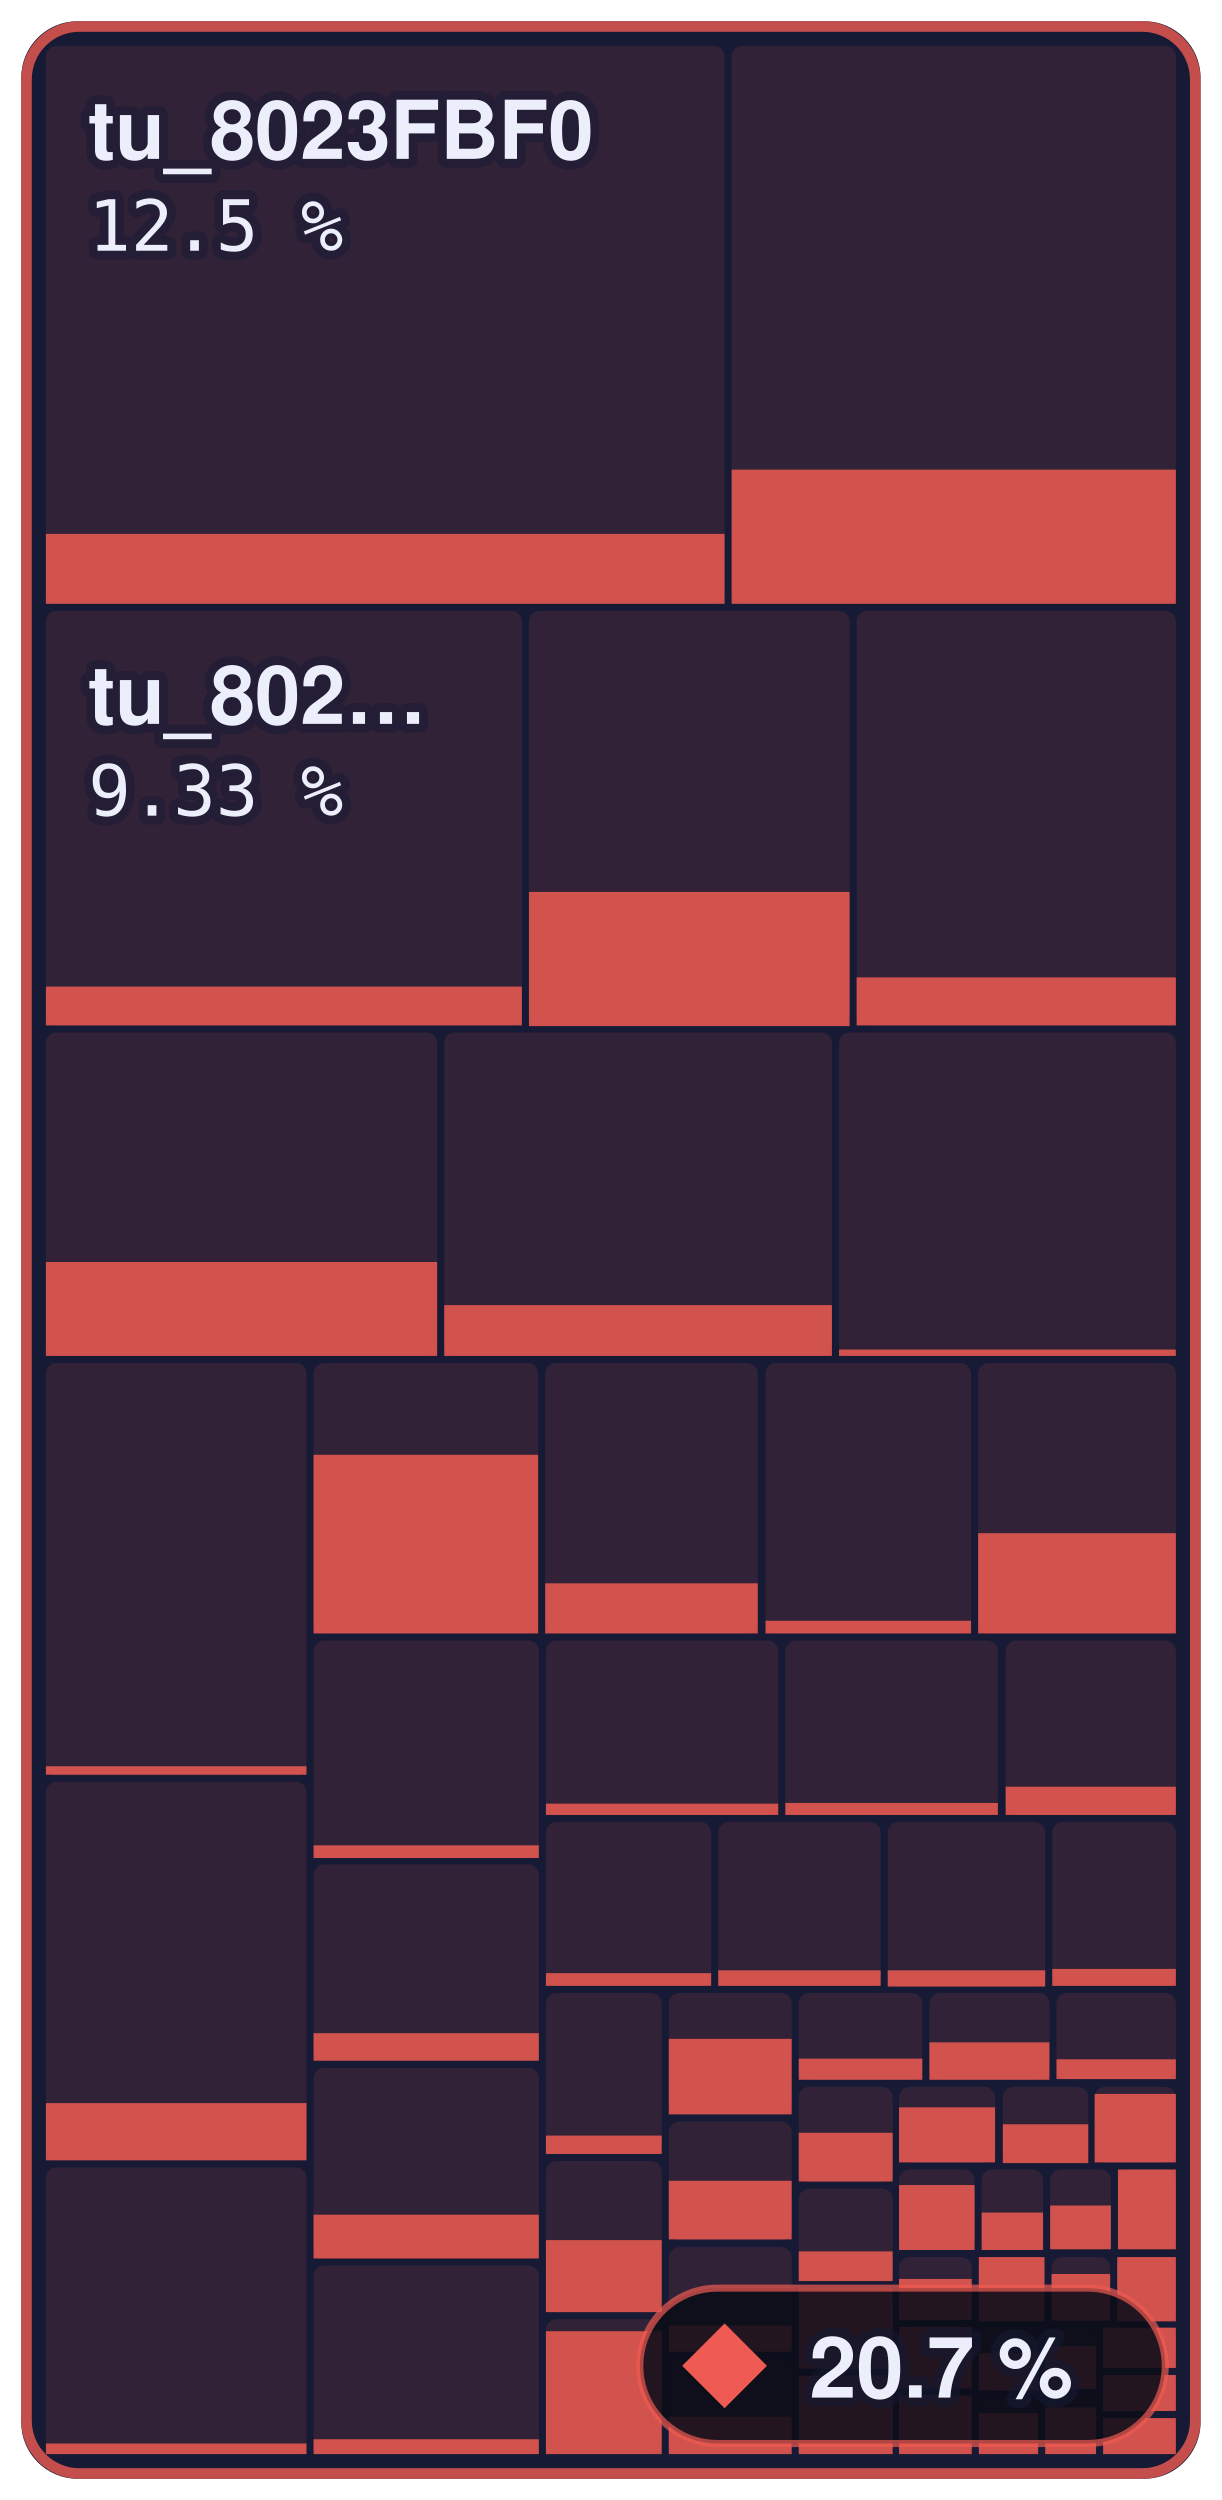
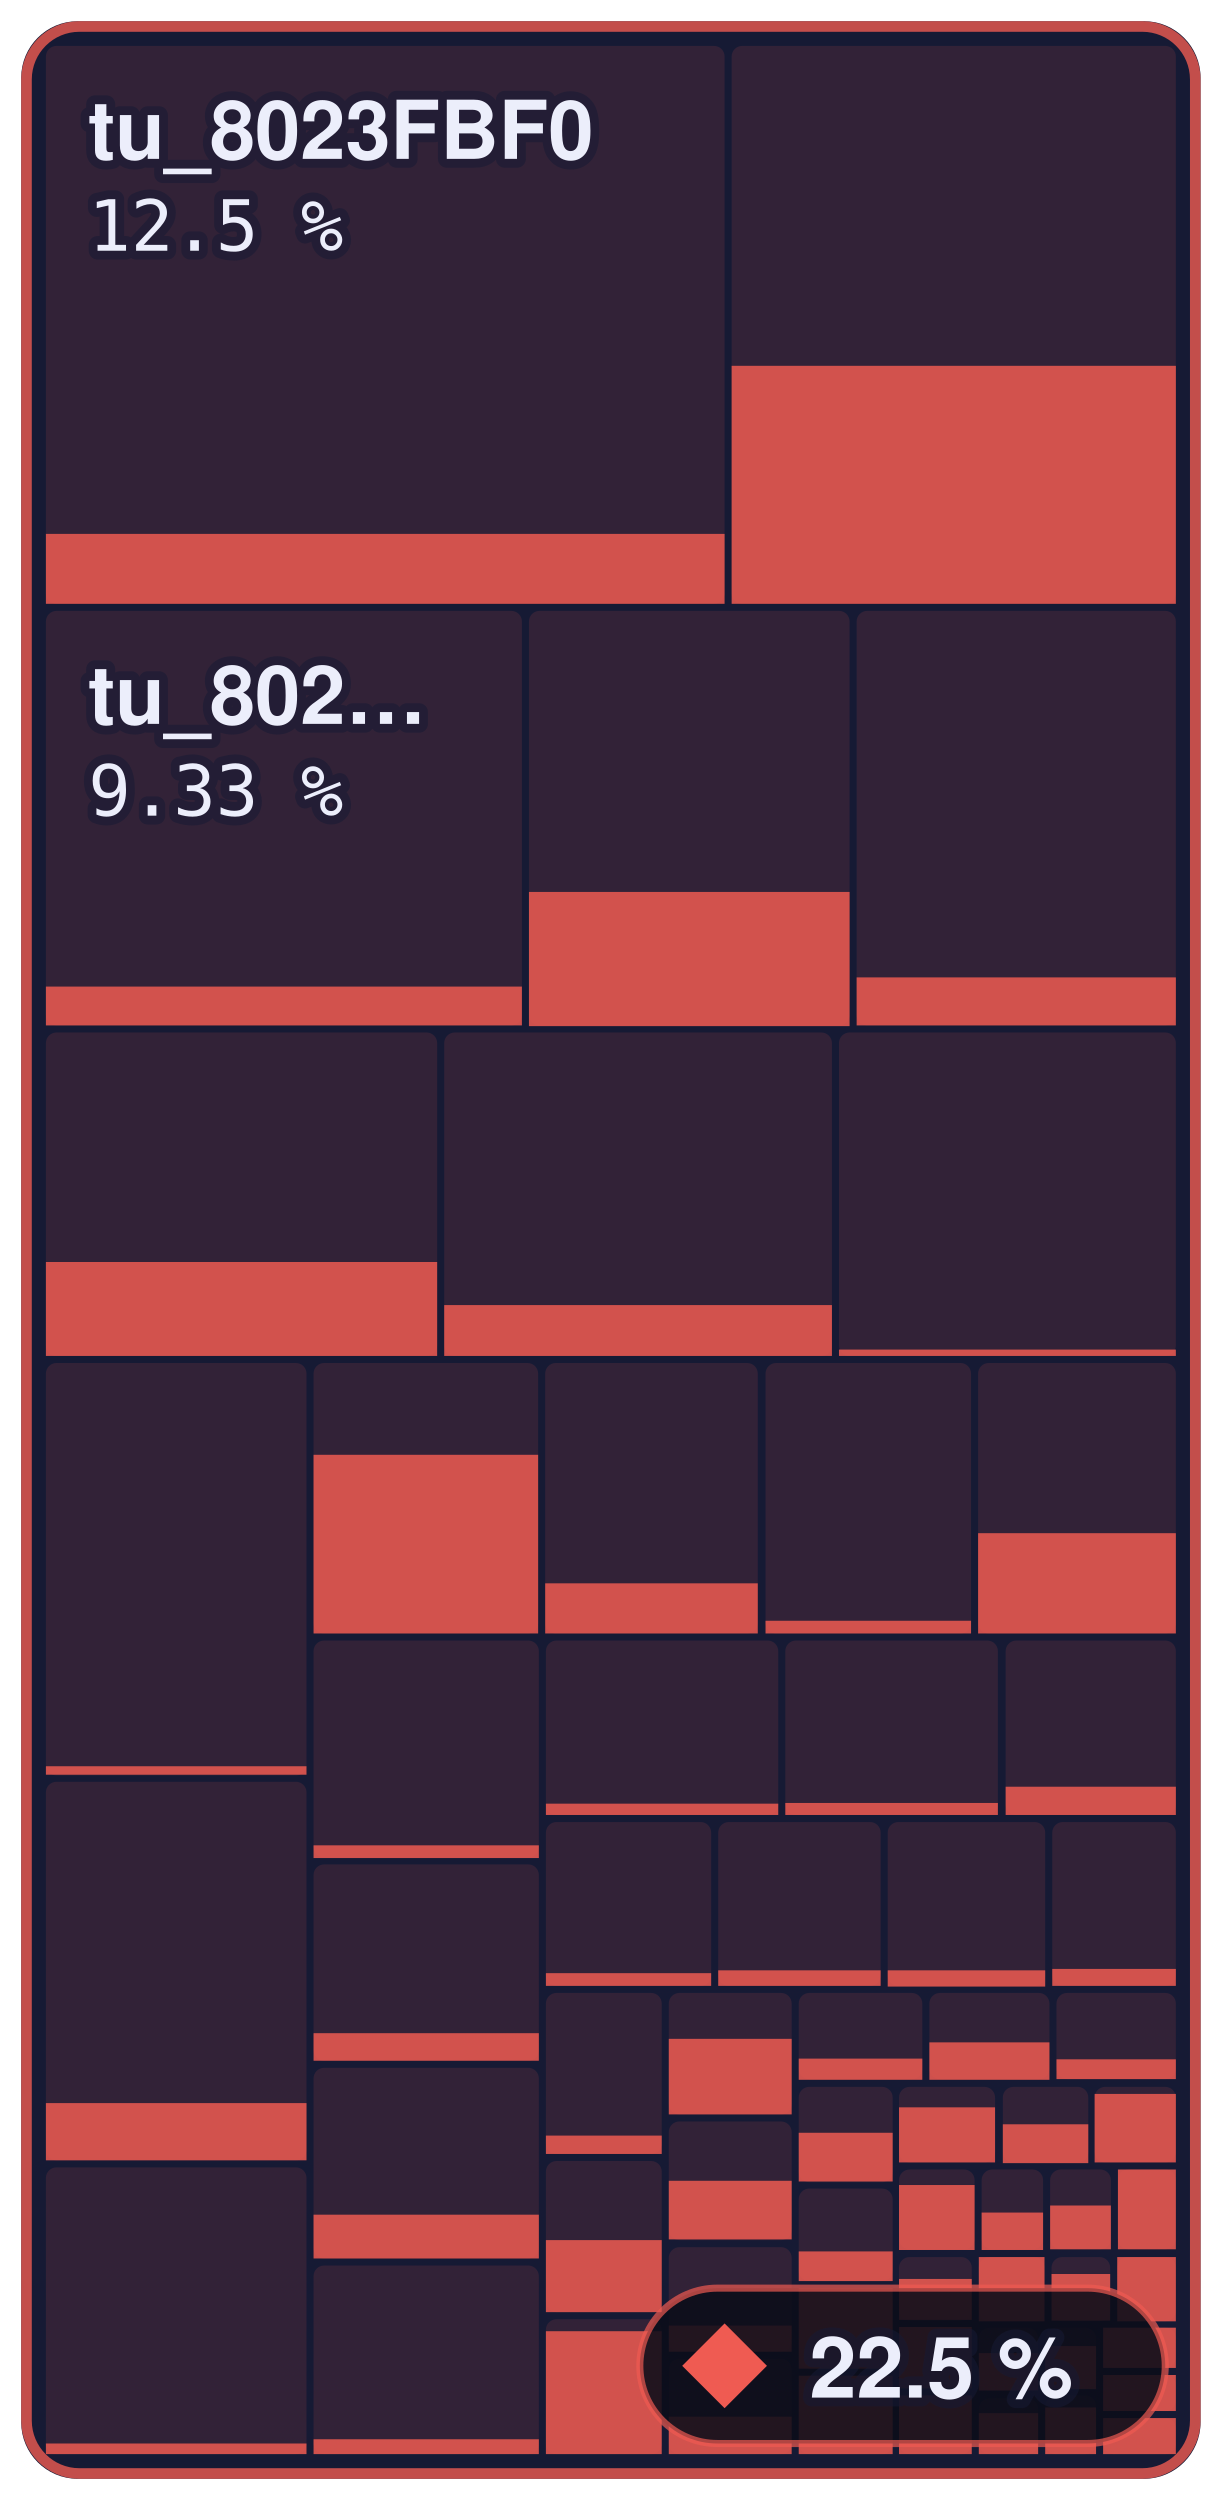
- <svg xmlns="http://www.w3.org/2000/svg" width="173" height="354" viewBox="0 0 173 354" role="img" aria-label="Main menu to Shadow Battle: 20.7 % of 644,344 bytes of code matched, 790 of 1,336 functions">
+ <svg xmlns="http://www.w3.org/2000/svg" width="173" height="354" viewBox="0 0 173 354" role="img" aria-label="Main menu to Shadow Battle: 22.5 % of 644,344 bytes of code matched, 811 of 1,336 functions">
  <style>text { font-family: -apple-system, BlinkMacSystemFont, 'Segoe UI', Helvetica, Arial, sans-serif; } .mono { font-family: ui-monospace, SFMono-Regular, 'SF Mono', Menlo, Consolas, monospace; } text { paint-order: stroke; stroke: #161a34; stroke-opacity: 0.55; stroke-width: 2.5px; stroke-linejoin: round; } .rise { transform-box: fill-box; transform-origin: 50% 100%; animation: rise 1.6s cubic-bezier(.2,.8,.2,1) .2s both; } @keyframes rise { from { transform: scaleY(0); } } @media (prefers-reduced-motion: reduce) { * { animation: none !important; } }</style>
  <rect x="3" y="3" width="167.0" height="348" rx="8" fill="#161a34" />
  <rect x="6.5" y="6.5" width="96.1" height="79.0" rx="1.5" fill="#ef5b52" fill-opacity="0.13" />
  <rect class="rise" x="6.5" y="75.6" width="96.1" height="9.9" fill="#ef5b52" fill-opacity="0.85" />
  <rect x="103.6" y="6.5" width="62.9" height="79.0" rx="1.5" fill="#ef5b52" fill-opacity="0.13" />
-   <rect class="rise" x="103.6" y="66.5" width="62.9" height="19.0" fill="#ef5b52" fill-opacity="0.85" />
+   <rect class="rise" x="103.6" y="51.8" width="62.9" height="33.7" fill="#ef5b52" fill-opacity="0.85" />
  <rect x="6.5" y="86.5" width="67.4" height="58.7" rx="1.5" fill="#ef5b52" fill-opacity="0.13" />
  <rect class="rise" x="6.5" y="139.7" width="67.4" height="5.5" fill="#ef5b52" fill-opacity="0.85" />
  <rect x="74.9" y="86.5" width="45.4" height="58.7" rx="1.5" fill="#ef5b52" fill-opacity="0.13" />
  <rect class="rise" x="74.9" y="126.3" width="45.4" height="19.0" fill="#ef5b52" fill-opacity="0.85" />
  <rect x="121.3" y="86.5" width="45.2" height="58.7" rx="1.5" fill="#ef5b52" fill-opacity="0.13" />
  <rect class="rise" x="121.3" y="138.4" width="45.2" height="6.8" fill="#ef5b52" fill-opacity="0.85" />
  <rect x="6.5" y="146.2" width="55.4" height="45.8" rx="1.5" fill="#ef5b52" fill-opacity="0.13" />
  <rect class="rise" x="6.5" y="178.7" width="55.4" height="13.3" fill="#ef5b52" fill-opacity="0.85" />
  <rect x="62.9" y="146.2" width="54.9" height="45.8" rx="1.5" fill="#ef5b52" fill-opacity="0.13" />
  <rect class="rise" x="62.9" y="184.8" width="54.9" height="7.2" fill="#ef5b52" fill-opacity="0.85" />
  <rect x="118.8" y="146.2" width="47.7" height="45.8" rx="1.5" fill="#ef5b52" fill-opacity="0.13" />
  <rect class="rise" x="118.8" y="191.1" width="47.7" height="0.9" fill="#ef5b52" fill-opacity="0.85" />
  <rect x="6.5" y="193.0" width="36.9" height="58.4" rx="1.5" fill="#ef5b52" fill-opacity="0.13" />
  <rect class="rise" x="6.5" y="250.1" width="36.9" height="1.2" fill="#ef5b52" fill-opacity="0.85" />
  <rect x="6.5" y="252.3" width="36.9" height="53.6" rx="1.5" fill="#ef5b52" fill-opacity="0.13" />
  <rect class="rise" x="6.5" y="297.8" width="36.9" height="8.1" fill="#ef5b52" fill-opacity="0.85" />
  <rect x="6.5" y="306.9" width="36.9" height="40.6" rx="1.5" fill="#ef5b52" fill-opacity="0.13" />
  <rect class="rise" x="6.5" y="346.0" width="36.9" height="1.5" fill="#ef5b52" fill-opacity="0.85" />
  <rect x="44.4" y="193.0" width="31.8" height="38.3" rx="1.5" fill="#ef5b52" fill-opacity="0.13" />
  <rect class="rise" x="44.4" y="206.0" width="31.8" height="25.3" fill="#ef5b52" fill-opacity="0.85" />
  <rect x="77.2" y="193.0" width="30.1" height="38.3" rx="1.5" fill="#ef5b52" fill-opacity="0.13" />
  <rect class="rise" x="77.2" y="224.2" width="30.1" height="7.1" fill="#ef5b52" fill-opacity="0.85" />
  <rect x="108.4" y="193.0" width="29.1" height="38.3" rx="1.5" fill="#ef5b52" fill-opacity="0.13" />
  <rect class="rise" x="108.4" y="229.5" width="29.1" height="1.8" fill="#ef5b52" fill-opacity="0.85" />
  <rect x="138.5" y="193.0" width="28.0" height="38.3" rx="1.5" fill="#ef5b52" fill-opacity="0.13" />
  <rect class="rise" x="138.5" y="217.1" width="28.0" height="14.2" fill="#ef5b52" fill-opacity="0.85" />
  <rect x="44.4" y="232.3" width="31.9" height="30.7" rx="1.5" fill="#ef5b52" fill-opacity="0.13" />
  <rect class="rise" x="44.4" y="261.3" width="31.9" height="1.8" fill="#ef5b52" fill-opacity="0.85" />
  <rect x="44.4" y="264.0" width="31.9" height="27.8" rx="1.5" fill="#ef5b52" fill-opacity="0.13" />
  <rect class="rise" x="44.4" y="287.9" width="31.9" height="3.9" fill="#ef5b52" fill-opacity="0.85" />
  <rect x="44.4" y="292.8" width="31.9" height="27.0" rx="1.5" fill="#ef5b52" fill-opacity="0.13" />
  <rect class="rise" x="44.4" y="313.6" width="31.9" height="6.2" fill="#ef5b52" fill-opacity="0.85" />
  <rect x="44.4" y="320.8" width="31.9" height="26.7" rx="1.5" fill="#ef5b52" fill-opacity="0.13" />
  <rect class="rise" x="44.4" y="345.4" width="31.9" height="2.1" fill="#ef5b52" fill-opacity="0.85" />
  <rect x="77.3" y="232.3" width="32.9" height="24.7" rx="1.5" fill="#ef5b52" fill-opacity="0.13" />
  <rect class="rise" x="77.3" y="255.4" width="32.9" height="1.6" fill="#ef5b52" fill-opacity="0.85" />
  <rect x="111.2" y="232.3" width="30.1" height="24.7" rx="1.5" fill="#ef5b52" fill-opacity="0.13" />
  <rect class="rise" x="111.2" y="255.3" width="30.1" height="1.7" fill="#ef5b52" fill-opacity="0.85" />
  <rect x="142.4" y="232.3" width="24.1" height="24.7" rx="1.5" fill="#ef5b52" fill-opacity="0.13" />
  <rect class="rise" x="142.4" y="253.0" width="24.1" height="4.0" fill="#ef5b52" fill-opacity="0.85" />
  <rect x="77.3" y="258.0" width="23.4" height="23.2" rx="1.5" fill="#ef5b52" fill-opacity="0.13" />
  <rect class="rise" x="77.3" y="279.4" width="23.4" height="1.8" fill="#ef5b52" fill-opacity="0.85" />
  <rect x="101.7" y="258.0" width="23.0" height="23.2" rx="1.5" fill="#ef5b52" fill-opacity="0.13" />
  <rect class="rise" x="101.7" y="279.0" width="23.0" height="2.2" fill="#ef5b52" fill-opacity="0.85" />
  <rect x="125.7" y="258.0" width="22.3" height="23.2" rx="1.5" fill="#ef5b52" fill-opacity="0.13" />
  <rect class="rise" x="125.7" y="279.0" width="22.3" height="2.3" fill="#ef5b52" fill-opacity="0.85" />
  <rect x="149.0" y="258.0" width="17.5" height="23.2" rx="1.5" fill="#ef5b52" fill-opacity="0.13" />
  <rect class="rise" x="149.0" y="278.8" width="17.5" height="2.4" fill="#ef5b52" fill-opacity="0.85" />
  <rect x="77.3" y="282.2" width="16.4" height="22.8" rx="1.5" fill="#ef5b52" fill-opacity="0.13" />
  <rect class="rise" x="77.3" y="302.4" width="16.4" height="2.6" fill="#ef5b52" fill-opacity="0.85" />
  <rect x="77.3" y="306.0" width="16.4" height="21.4" rx="1.5" fill="#ef5b52" fill-opacity="0.13" />
  <rect class="rise" x="77.3" y="317.2" width="16.4" height="10.2" fill="#ef5b52" fill-opacity="0.85" />
  <rect x="77.3" y="328.4" width="16.4" height="19.1" rx="1.5" fill="#ef5b52" fill-opacity="0.13" />
  <rect class="rise" x="77.3" y="330.1" width="16.4" height="17.4" fill="#ef5b52" fill-opacity="0.85" />
  <rect x="94.7" y="282.2" width="17.4" height="17.2" rx="1.5" fill="#ef5b52" fill-opacity="0.13" />
  <rect class="rise" x="94.7" y="288.7" width="17.4" height="10.7" fill="#ef5b52" fill-opacity="0.85" />
  <rect x="94.7" y="300.4" width="17.4" height="16.8" rx="1.5" fill="#ef5b52" fill-opacity="0.13" />
  <rect class="rise" x="94.7" y="308.8" width="17.4" height="8.3" fill="#ef5b52" fill-opacity="0.85" />
  <rect x="94.7" y="318.2" width="17.4" height="14.8" rx="1.5" fill="#ef5b52" fill-opacity="0.13" />
  <rect class="rise" x="94.7" y="329.3" width="17.4" height="3.7" fill="#ef5b52" fill-opacity="0.85" />
  <rect x="94.7" y="334.0" width="17.4" height="13.5" rx="1.5" fill="#ef5b52" fill-opacity="0.13" />
  <rect class="rise" x="94.7" y="342.2" width="17.4" height="5.3" fill="#ef5b52" fill-opacity="0.85" />
  <rect x="113.1" y="282.2" width="17.5" height="12.2" rx="1.5" fill="#ef5b52" fill-opacity="0.13" />
  <rect class="rise" x="113.1" y="291.5" width="17.5" height="3.0" fill="#ef5b52" fill-opacity="0.85" />
  <rect x="131.6" y="282.2" width="17.0" height="12.2" rx="1.5" fill="#ef5b52" fill-opacity="0.13" />
  <rect class="rise" x="131.6" y="289.2" width="17.0" height="5.3" fill="#ef5b52" fill-opacity="0.85" />
  <rect x="149.6" y="282.2" width="16.9" height="12.2" rx="1.5" fill="#ef5b52" fill-opacity="0.13" />
  <rect class="rise" x="149.6" y="291.6" width="16.9" height="2.8" fill="#ef5b52" fill-opacity="0.85" />
  <rect x="113.1" y="295.5" width="13.3" height="13.5" rx="1.5" fill="#ef5b52" fill-opacity="0.13" />
  <rect class="rise" x="113.1" y="302.0" width="13.3" height="6.9" fill="#ef5b52" fill-opacity="0.85" />
  <rect x="113.1" y="309.9" width="13.3" height="13.1" rx="1.5" fill="#ef5b52" fill-opacity="0.13" />
  <rect class="rise" x="113.1" y="318.8" width="13.3" height="4.2" fill="#ef5b52" fill-opacity="0.85" />
  <rect x="113.1" y="324.0" width="13.3" height="11.4" rx="1.5" fill="#ef5b52" fill-opacity="0.13" />
  <rect class="rise" x="113.1" y="324.0" width="13.3" height="11.4" fill="#ef5b52" fill-opacity="0.85" />
  <rect x="113.1" y="336.4" width="13.3" height="11.1" rx="1.5" fill="#ef5b52" fill-opacity="0.13" />
  <rect class="rise" x="113.1" y="336.4" width="13.3" height="11.1" fill="#ef5b52" fill-opacity="0.85" />
  <rect x="127.3" y="295.5" width="13.6" height="10.7" rx="1.5" fill="#ef5b52" fill-opacity="0.13" />
  <rect class="rise" x="127.3" y="298.4" width="13.6" height="7.8" fill="#ef5b52" fill-opacity="0.85" />
  <rect x="142.0" y="295.5" width="12.1" height="10.7" rx="1.5" fill="#ef5b52" fill-opacity="0.13" />
  <rect class="rise" x="142.0" y="300.8" width="12.1" height="5.5" fill="#ef5b52" fill-opacity="0.85" />
  <rect x="155.0" y="295.5" width="11.5" height="10.7" rx="1.5" fill="#ef5b52" fill-opacity="0.13" />
  <rect class="rise" x="155.0" y="296.5" width="11.5" height="9.7" fill="#ef5b52" fill-opacity="0.85" />
  <rect x="127.3" y="307.2" width="10.7" height="11.3" rx="1.5" fill="#ef5b52" fill-opacity="0.13" />
  <rect class="rise" x="127.3" y="309.4" width="10.7" height="9.2" fill="#ef5b52" fill-opacity="0.85" />
  <rect x="139.0" y="307.2" width="8.7" height="11.3" rx="1.5" fill="#ef5b52" fill-opacity="0.13" />
  <rect class="rise" x="139.0" y="313.3" width="8.7" height="5.3" fill="#ef5b52" fill-opacity="0.85" />
  <rect x="148.7" y="307.2" width="8.6" height="11.3" rx="1.5" fill="#ef5b52" fill-opacity="0.13" />
  <rect class="rise" x="148.7" y="312.3" width="8.6" height="6.2" fill="#ef5b52" fill-opacity="0.85" />
  <rect x="158.3" y="307.2" width="8.2" height="11.3" rx="1.5" fill="#ef5b52" fill-opacity="0.13" />
  <rect class="rise" x="158.3" y="307.2" width="8.2" height="11.3" fill="#ef5b52" fill-opacity="0.85" />
  <rect x="127.3" y="319.6" width="10.3" height="9.0" rx="1.5" fill="#ef5b52" fill-opacity="0.13" />
  <rect class="rise" x="127.3" y="322.7" width="10.3" height="5.8" fill="#ef5b52" fill-opacity="0.85" />
  <rect x="127.3" y="329.5" width="10.3" height="8.7" rx="1.5" fill="#ef5b52" fill-opacity="0.13" />
  <rect class="rise" x="127.3" y="329.5" width="10.3" height="8.7" fill="#ef5b52" fill-opacity="0.85" />
  <rect x="127.3" y="339.2" width="10.3" height="8.3" rx="1.5" fill="#ef5b52" fill-opacity="0.13" />
  <rect class="rise" x="127.3" y="339.2" width="10.3" height="8.3" fill="#ef5b52" fill-opacity="0.85" />
  <rect x="138.6" y="319.6" width="9.3" height="9.1" rx="1.5" fill="#ef5b52" fill-opacity="0.13" />
  <rect class="rise" x="138.6" y="319.6" width="9.3" height="9.1" fill="#ef5b52" fill-opacity="0.85" />
  <rect x="148.9" y="319.6" width="8.3" height="9.1" rx="1.5" fill="#ef5b52" fill-opacity="0.13" />
  <rect class="rise" x="148.9" y="322.0" width="8.3" height="6.6" fill="#ef5b52" fill-opacity="0.85" />
  <rect x="158.2" y="319.6" width="8.3" height="9.1" rx="1.5" fill="#ef5b52" fill-opacity="0.13" />
  <rect class="rise" x="158.2" y="319.6" width="8.3" height="9.1" fill="#ef5b52" fill-opacity="0.85" />
  <rect x="138.6" y="329.6" width="8.4" height="8.9" rx="1.5" fill="#ef5b52" fill-opacity="0.13" />
  <rect class="rise" x="138.6" y="333.2" width="8.4" height="5.3" fill="#ef5b52" fill-opacity="0.85" />
  <rect x="138.6" y="339.6" width="8.4" height="7.9" rx="1.5" fill="#ef5b52" fill-opacity="0.13" />
  <rect class="rise" x="138.6" y="341.7" width="8.4" height="5.8" fill="#ef5b52" fill-opacity="0.85" />
  <rect x="148.0" y="329.6" width="7.2" height="8.6" rx="1.5" fill="#ef5b52" fill-opacity="0.13" />
  <rect class="rise" x="148.0" y="332.2" width="7.2" height="6.1" fill="#ef5b52" fill-opacity="0.85" />
  <rect x="148.0" y="339.2" width="7.2" height="8.3" rx="1.5" fill="#ef5b52" fill-opacity="0.13" />
  <rect class="rise" x="148.0" y="340.9" width="7.2" height="6.6" fill="#ef5b52" fill-opacity="0.85" />
  <rect x="156.2" y="329.6" width="10.3" height="5.7" rx="1.5" fill="#ef5b52" fill-opacity="0.13" />
  <rect class="rise" x="156.2" y="329.6" width="10.3" height="5.7" fill="#ef5b52" fill-opacity="0.85" />
  <rect x="156.2" y="336.3" width="10.3" height="5.1" rx="1.5" fill="#ef5b52" fill-opacity="0.13" />
  <rect class="rise" x="156.2" y="336.3" width="10.3" height="5.1" fill="#ef5b52" fill-opacity="0.85" />
  <rect x="156.2" y="342.4" width="10.3" height="5.1" rx="1.5" fill="#ef5b52" fill-opacity="0.13" />
  <rect class="rise" x="156.2" y="342.4" width="10.3" height="5.1" fill="#ef5b52" fill-opacity="0.85" />
  <rect x="3.75" y="3.75" width="165.5" height="346.5" rx="7.5" fill="none" stroke="#ef5b52" stroke-opacity="0.8" stroke-width="1.5" />
  <text x="12.5" y="22.5" font-size="11.5" font-weight="600" fill="#eceefb">tu_8023FBF0</text>
  <text x="12.5" y="35.5" class="mono" font-size="10" fill="#eceefb">12.5 %</text>
  <text x="12.5" y="102.5" font-size="11.5" font-weight="600" fill="#eceefb">tu_802…</text>
  <text x="12.5" y="115.5" class="mono" font-size="10" fill="#eceefb">9.33 %</text>
  <rect x="90.6" y="324" width="74.4" height="22" rx="11" fill="#0b0d1a" fill-opacity="0.88" stroke="#ef5b52" stroke-opacity="0.7" />
  <path d="M102.6 329L108.6 335L102.6 341L96.6 335Z" fill="#ef5b52" />
-   <text x="114.6" y="339.5" font-size="12" font-weight="700" fill="#eceefb">20.7 %</text>
+   <text x="114.6" y="339.5" font-size="12" font-weight="700" fill="#eceefb">22.5 %</text>
</svg>
